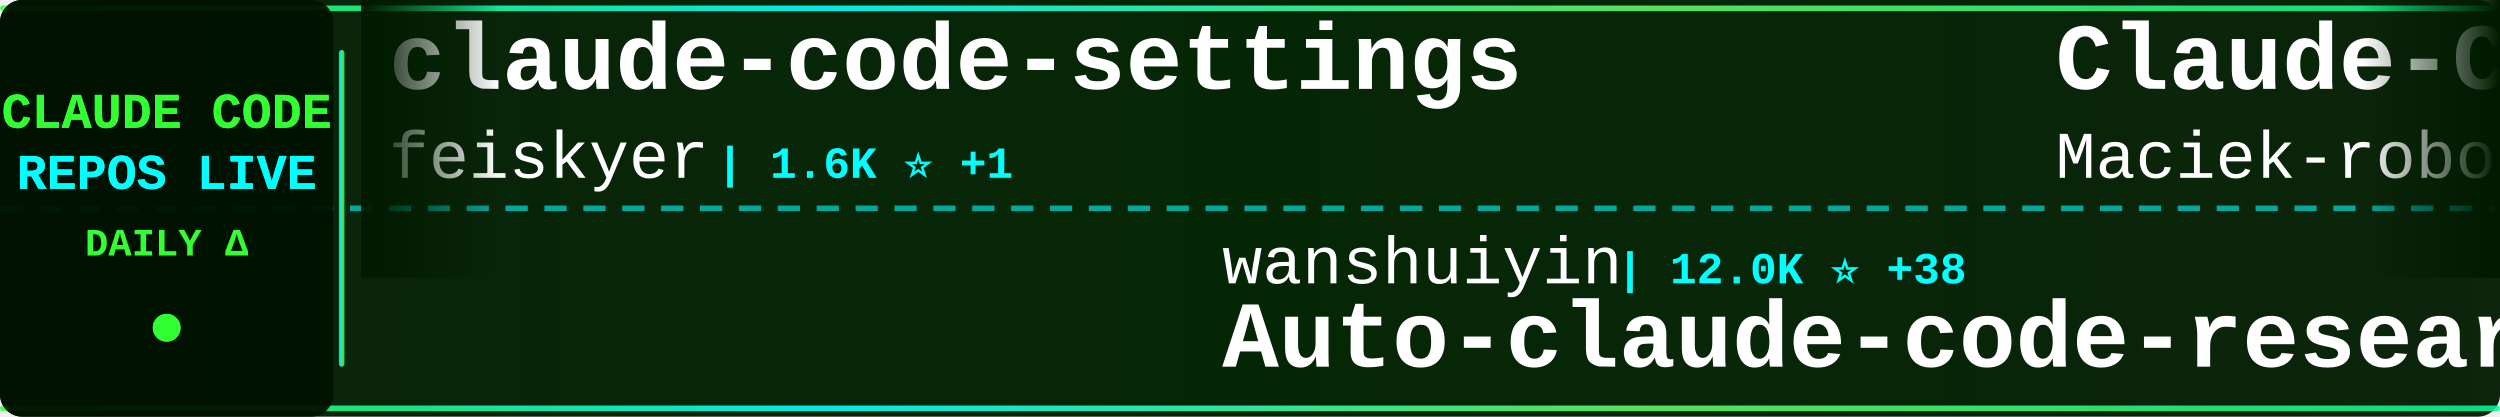
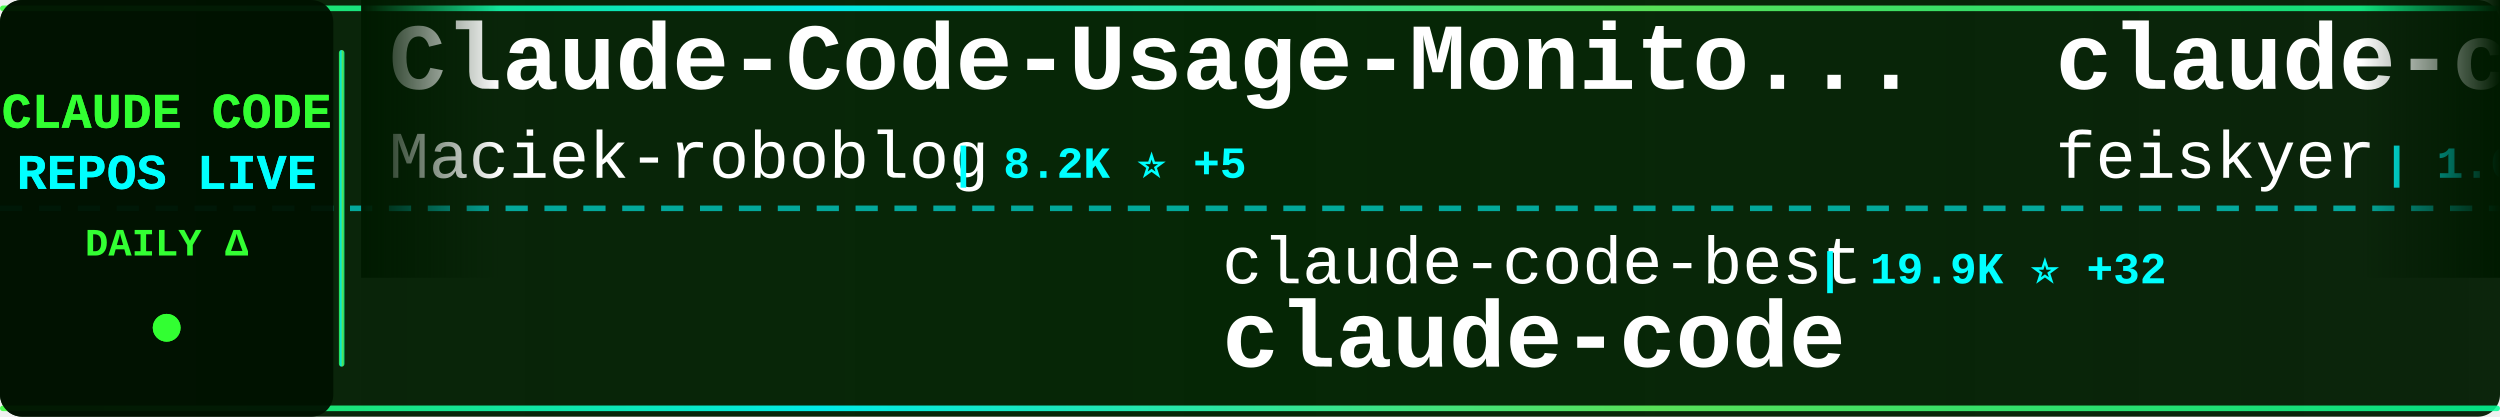
<svg xmlns="http://www.w3.org/2000/svg" width="900" height="150">
  <defs>
    <linearGradient id="tickerBg" x1="0%" y1="0%" x2="100%" y2="0%">
      <stop offset="0%" style="stop-color:#001a00;stop-opacity:0.95" />
      <stop offset="50%" style="stop-color:#002200;stop-opacity:0.98" />
      <stop offset="100%" style="stop-color:#001a00;stop-opacity:0.95" />
    </linearGradient>
    <linearGradient id="borderGrad" x1="0%" y1="0%" x2="100%" y2="0%">
      <stop offset="0%" style="stop-color:#33ff33;stop-opacity:0.85">
        <animate attributeName="stop-opacity" values="0.85;1;0.85" dur="2s" repeatCount="indefinite" />
      </stop>
      <stop offset="33%" style="stop-color:#00ffff;stop-opacity:0.9">
        <animate attributeName="stop-opacity" values="0.9;1;0.9" dur="2.2s" repeatCount="indefinite" />
      </stop>
      <stop offset="66%" style="stop-color:#66ff66;stop-opacity:0.85">
        <animate attributeName="stop-opacity" values="0.85;1;0.85" dur="1.8s" repeatCount="indefinite" />
      </stop>
      <stop offset="100%" style="stop-color:#00ff99;stop-opacity:0.85">
        <animate attributeName="stop-opacity" values="0.85;1;0.85" dur="2s" repeatCount="indefinite" />
      </stop>
    </linearGradient>
    <filter id="textGlow">
      <feGaussianBlur stdDeviation="0.1" result="coloredBlur" />
      <feMerge>
        <feMergeNode in="coloredBlur" />
        <feMergeNode in="SourceGraphic" />
      </feMerge>
    </filter>
    <filter id="metricGlow">
      <feGaussianBlur stdDeviation="0.2" result="coloredBlur" />
      <feMerge>
        <feMergeNode in="coloredBlur" />
        <feMergeNode in="SourceGraphic" />
      </feMerge>
    </filter>
    <linearGradient id="leftFade" x1="0%" y1="0%" x2="100%" y2="0%">
      <stop offset="0%" style="stop-color:#001a00;stop-opacity:1" />
      <stop offset="100%" style="stop-color:#001a00;stop-opacity:0" />
    </linearGradient>
    <linearGradient id="rightFade" x1="0%" y1="0%" x2="100%" y2="0%">
      <stop offset="0%" style="stop-color:#001a00;stop-opacity:0" />
      <stop offset="100%" style="stop-color:#001a00;stop-opacity:1" />
    </linearGradient>
  </defs>
  <rect width="900" height="150" fill="url(#tickerBg)" rx="8" />
  <rect x="0" y="2" width="900" height="2" fill="url(#borderGrad)" rx="1" />
  <rect x="0" y="146" width="900" height="2" fill="url(#borderGrad)" rx="1" />
  <line x1="0" y1="75" x2="900" y2="75" stroke="#00ffff" stroke-width="2" stroke-dasharray="8 6" opacity="0.6" />
  <rect x="0" y="0" width="120" height="150" fill="#001100" opacity="0.95" rx="8" />
  <text x="60" y="46" font-family="'Courier New', monospace" font-size="18" font-weight="bold" fill="#33ff33" text-anchor="middle" filter="url(#textGlow)">
    CLAUDE CODE
  </text>
  <text x="60" y="68" font-family="'Courier New', monospace" font-size="18" font-weight="bold" fill="#00ffff" text-anchor="middle" filter="url(#textGlow)">
    REPOS LIVE
  </text>
  <text x="60" y="92" font-family="'Courier New', monospace" font-size="14" font-weight="bold" fill="#33ff33" text-anchor="middle">
    DAILY Δ
  </text>
  <circle cx="60" cy="118" r="5" fill="#33ff33" filter="url(#metricGlow)">
    <animate attributeName="r" values="4;6;4" dur="1.5s" repeatCount="indefinite" />
    <animate attributeName="opacity" values="0.6;1;0.6" dur="1.5s" repeatCount="indefinite" />
  </circle>
  <rect x="122" y="18" width="2" height="114" fill="url(#borderGrad)" rx="1" />
  <clipPath id="tickerClip">
    <rect x="130" y="0" width="770" height="150" />
  </clipPath>
  <g clip-path="url(#tickerClip)">
    <g id="tickerItems">
      <animateTransform attributeName="transform" attributeType="XML" type="translate" from="0 0" to="-3000 0" dur="54s" repeatCount="indefinite" />
      <g transform="translate(0, 0)">
+         <text x="140" y="32" font-family="'Courier New', monospace" font-size="34" font-weight="bold" fill="#ffffff">Claude-Code-Usage-Monito...</text>
+         <text x="140" y="64" font-family="'Courier New', monospace" font-size="24" font-weight="normal" fill="#ffffff" opacity="1.0">Maciek-roboblog</text>
+         <text x="342" y="64" font-family="'Courier New', monospace" font-size="16" font-weight="bold" fill="#00ffff"> | 8.2K ⭐ +5</text>
+       </g>
+       <g transform="translate(300, 0)">
+         <text x="140" y="102" font-family="'Courier New', monospace" font-size="24" font-weight="normal" fill="#ffffff" opacity="1.0">claude-code-best</text>
+         <text x="354" y="102" font-family="'Courier New', monospace" font-size="16" font-weight="bold" fill="#00ffff"> | 19.9K ⭐ +32</text>
+         <text x="140" y="132" font-family="'Courier New', monospace" font-size="34" font-weight="bold" fill="#ffffff">claude-code</text>
+       </g>
+       <g transform="translate(600, 0)">
        <text x="140" y="32" font-family="'Courier New', monospace" font-size="34" font-weight="bold" fill="#ffffff">claude-code-settings</text>
        <text x="140" y="64" font-family="'Courier New', monospace" font-size="24" font-weight="normal" fill="#ffffff" opacity="1.0">feiskyer</text>
        <text x="258" y="64" font-family="'Courier New', monospace" font-size="16" font-weight="bold" fill="#00ffff"> | 1.6K ⭐ +1</text>
      </g>
-       <g transform="translate(300, 0)">
-         <text x="140" y="102" font-family="'Courier New', monospace" font-size="24" font-weight="normal" fill="#ffffff" opacity="1.0">wanshuiyin</text>
-         <text x="282" y="102" font-family="'Courier New', monospace" font-size="16" font-weight="bold" fill="#00ffff"> | 12.0K ⭐ +38</text>
-         <text x="140" y="132" font-family="'Courier New', monospace" font-size="34" font-weight="bold" fill="#ffffff">Auto-claude-code-researc...</text>
+       <g transform="translate(900, 0)">
+         <text x="140" y="102" font-family="'Courier New', monospace" font-size="24" font-weight="normal" fill="#ffffff" opacity="1.0">ykdojo</text>
+         <text x="234" y="102" font-family="'Courier New', monospace" font-size="16" font-weight="bold" fill="#00ffff"> | 8.7K ⭐ +11</text>
+         <text x="140" y="132" font-family="'Courier New', monospace" font-size="34" font-weight="bold" fill="#ffffff">claude-code-tips</text>
      </g>
-       <g transform="translate(600, 0)">
+       <g transform="translate(1200, 0)">
+         <text x="140" y="32" font-family="'Courier New', monospace" font-size="34" font-weight="bold" fill="#ffffff">claude-code</text>
+         <text x="140" y="64" font-family="'Courier New', monospace" font-size="24" font-weight="normal" fill="#ffffff" opacity="1.0">tanbiralam</text>
+         <text x="282" y="64" font-family="'Courier New', monospace" font-size="16" font-weight="bold" fill="#00ffff"> | 1.9K ⭐ +8</text>
+       </g>
+       <g transform="translate(1500, 0)">
+         <text x="140" y="102" font-family="'Courier New', monospace" font-size="24" font-weight="normal" fill="#ffffff" opacity="1.0">alirezarezvani</text>
+         <text x="330" y="102" font-family="'Courier New', monospace" font-size="16" font-weight="bold" fill="#00ffff"> | 18.0K ⭐ +70</text>
+         <text x="140" y="132" font-family="'Courier New', monospace" font-size="34" font-weight="bold" fill="#ffffff">claude-skills</text>
+       </g>
+       <g transform="translate(1800, 0)">
+         <text x="140" y="32" font-family="'Courier New', monospace" font-size="34" font-weight="bold" fill="#ffffff">claude-code-source-code-...</text>
+         <text x="140" y="64" font-family="'Courier New', monospace" font-size="24" font-weight="normal" fill="#ffffff" opacity="1.0">ghuntley</text>
+         <text x="258" y="64" font-family="'Courier New', monospace" font-size="16" font-weight="bold" fill="#00ffff"> | 983 ⭐ +1</text>
+       </g>
+       <g transform="translate(2100, 0)">
+         <text x="140" y="102" font-family="'Courier New', monospace" font-size="24" font-weight="normal" fill="#ffffff" opacity="1.0">Yeachan-Heo</text>
+         <text x="294" y="102" font-family="'Courier New', monospace" font-size="16" font-weight="bold" fill="#00ffff"> | 36.4K ⭐ +44</text>
+         <text x="140" y="132" font-family="'Courier New', monospace" font-size="34" font-weight="bold" fill="#ffffff">oh-my-claudecode</text>
+       </g>
+       <g transform="translate(2400, 0)">
+         <text x="140" y="32" font-family="'Courier New', monospace" font-size="34" font-weight="bold" fill="#ffffff">CLIProxyAPI</text>
+         <text x="140" y="64" font-family="'Courier New', monospace" font-size="24" font-weight="normal" fill="#ffffff" opacity="1.0">router-for-me</text>
+         <text x="318" y="64" font-family="'Courier New', monospace" font-size="16" font-weight="bold" fill="#00ffff"> | 37.4K ⭐ +85</text>
+       </g>
+       <g transform="translate(2700, 0)">
+         <text x="140" y="102" font-family="'Courier New', monospace" font-size="24" font-weight="normal" fill="#ffffff" opacity="1.0">hangsman</text>
+         <text x="258" y="102" font-family="'Courier New', monospace" font-size="16" font-weight="bold" fill="#00ffff"> | 785 ⭐</text>
+         <text x="140" y="132" font-family="'Courier New', monospace" font-size="34" font-weight="bold" fill="#ffffff">claude-code-source</text>
+       </g>
+       <g transform="translate(3000, 0)">
        <text x="140" y="32" font-family="'Courier New', monospace" font-size="34" font-weight="bold" fill="#ffffff">Claude-Code-Usage-Monito...</text>
        <text x="140" y="64" font-family="'Courier New', monospace" font-size="24" font-weight="normal" fill="#ffffff" opacity="1.0">Maciek-roboblog</text>
-         <text x="342" y="64" font-family="'Courier New', monospace" font-size="16" font-weight="bold" fill="#00ffff"> | 8.2K ⭐ +4</text>
+         <text x="342" y="64" font-family="'Courier New', monospace" font-size="16" font-weight="bold" fill="#00ffff"> | 8.2K ⭐ +5</text>
      </g>
-       <g transform="translate(900, 0)">
-         <text x="140" y="102" font-family="'Courier New', monospace" font-size="24" font-weight="normal" fill="#ffffff" opacity="1.0">Cranot</text>
-         <text x="234" y="102" font-family="'Courier New', monospace" font-size="16" font-weight="bold" fill="#00ffff"> | 2.8K ⭐ +2</text>
-         <text x="140" y="132" font-family="'Courier New', monospace" font-size="34" font-weight="bold" fill="#ffffff">claude-code-guide</text>
+       <g transform="translate(3300, 0)">
+         <text x="140" y="102" font-family="'Courier New', monospace" font-size="24" font-weight="normal" fill="#ffffff" opacity="1.0">claude-code-best</text>
+         <text x="354" y="102" font-family="'Courier New', monospace" font-size="16" font-weight="bold" fill="#00ffff"> | 19.9K ⭐ +32</text>
+         <text x="140" y="132" font-family="'Courier New', monospace" font-size="34" font-weight="bold" fill="#ffffff">claude-code</text>
      </g>
-       <g transform="translate(1200, 0)">
-         <text x="140" y="32" font-family="'Courier New', monospace" font-size="34" font-weight="bold" fill="#ffffff">claude-code-action</text>
-         <text x="140" y="64" font-family="'Courier New', monospace" font-size="24" font-weight="normal" fill="#ffffff" opacity="1.0">anthropics</text>
-         <text x="282" y="64" font-family="'Courier New', monospace" font-size="16" font-weight="bold" fill="#00ffff"> | 8.0K ⭐ +19</text>
-       </g>
-       <g transform="translate(1500, 0)">
-         <text x="140" y="102" font-family="'Courier New', monospace" font-size="24" font-weight="normal" fill="#ffffff" opacity="1.0">ykdojo</text>
-         <text x="234" y="102" font-family="'Courier New', monospace" font-size="16" font-weight="bold" fill="#00ffff"> | 8.7K ⭐ +8</text>
-         <text x="140" y="132" font-family="'Courier New', monospace" font-size="34" font-weight="bold" fill="#ffffff">claude-code-tips</text>
-       </g>
-       <g transform="translate(1800, 0)">
-         <text x="140" y="32" font-family="'Courier New', monospace" font-size="34" font-weight="bold" fill="#ffffff">claude-code</text>
-         <text x="140" y="64" font-family="'Courier New', monospace" font-size="24" font-weight="normal" fill="#ffffff" opacity="1.0">RishabhK103</text>
-         <text x="294" y="64" font-family="'Courier New', monospace" font-size="16" font-weight="bold" fill="#00ffff"> | 89 ⭐</text>
-       </g>
-       <g transform="translate(2100, 0)">
-         <text x="140" y="102" font-family="'Courier New', monospace" font-size="24" font-weight="normal" fill="#ffffff" opacity="1.0">davila7</text>
-         <text x="246" y="102" font-family="'Courier New', monospace" font-size="16" font-weight="bold" fill="#00ffff"> | 28.0K ⭐ +20</text>
-         <text x="140" y="132" font-family="'Courier New', monospace" font-size="34" font-weight="bold" fill="#ffffff">claude-code-templates</text>
-       </g>
-       <g transform="translate(2400, 0)">
-         <text x="140" y="32" font-family="'Courier New', monospace" font-size="34" font-weight="bold" fill="#ffffff">claude-code</text>
-         <text x="140" y="64" font-family="'Courier New', monospace" font-size="24" font-weight="normal" fill="#ffffff" opacity="1.0">VineeTagarwaL-code</text>
-         <text x="378" y="64" font-family="'Courier New', monospace" font-size="16" font-weight="bold" fill="#00ffff"> | 276 ⭐</text>
-       </g>
-       <g transform="translate(2700, 0)">
-         <text x="140" y="102" font-family="'Courier New', monospace" font-size="24" font-weight="normal" fill="#ffffff" opacity="1.0">Donchitos</text>
-         <text x="270" y="102" font-family="'Courier New', monospace" font-size="16" font-weight="bold" fill="#00ffff"> | 21.6K ⭐ +60</text>
-         <text x="140" y="132" font-family="'Courier New', monospace" font-size="34" font-weight="bold" fill="#ffffff">Claude-Code-Game-Studios</text>
-       </g>
-       <g transform="translate(3000, 0)">
+       <g transform="translate(3600, 0)">
        <text x="140" y="32" font-family="'Courier New', monospace" font-size="34" font-weight="bold" fill="#ffffff">claude-code-settings</text>
        <text x="140" y="64" font-family="'Courier New', monospace" font-size="24" font-weight="normal" fill="#ffffff" opacity="1.0">feiskyer</text>
        <text x="258" y="64" font-family="'Courier New', monospace" font-size="16" font-weight="bold" fill="#00ffff"> | 1.6K ⭐ +1</text>
      </g>
-       <g transform="translate(3300, 0)">
-         <text x="140" y="102" font-family="'Courier New', monospace" font-size="24" font-weight="normal" fill="#ffffff" opacity="1.0">wanshuiyin</text>
-         <text x="282" y="102" font-family="'Courier New', monospace" font-size="16" font-weight="bold" fill="#00ffff"> | 12.0K ⭐ +38</text>
-         <text x="140" y="132" font-family="'Courier New', monospace" font-size="34" font-weight="bold" fill="#ffffff">Auto-claude-code-researc...</text>
-       </g>
-       <g transform="translate(3600, 0)">
-         <text x="140" y="32" font-family="'Courier New', monospace" font-size="34" font-weight="bold" fill="#ffffff">Claude-Code-Usage-Monito...</text>
-         <text x="140" y="64" font-family="'Courier New', monospace" font-size="24" font-weight="normal" fill="#ffffff" opacity="1.0">Maciek-roboblog</text>
-         <text x="342" y="64" font-family="'Courier New', monospace" font-size="16" font-weight="bold" fill="#00ffff"> | 8.2K ⭐ +4</text>
-       </g>
      <g transform="translate(3900, 0)">
-         <text x="140" y="102" font-family="'Courier New', monospace" font-size="24" font-weight="normal" fill="#ffffff" opacity="1.0">Cranot</text>
-         <text x="234" y="102" font-family="'Courier New', monospace" font-size="16" font-weight="bold" fill="#00ffff"> | 2.8K ⭐ +2</text>
-         <text x="140" y="132" font-family="'Courier New', monospace" font-size="34" font-weight="bold" fill="#ffffff">claude-code-guide</text>
+         <text x="140" y="102" font-family="'Courier New', monospace" font-size="24" font-weight="normal" fill="#ffffff" opacity="1.0">ykdojo</text>
+         <text x="234" y="102" font-family="'Courier New', monospace" font-size="16" font-weight="bold" fill="#00ffff"> | 8.7K ⭐ +11</text>
+         <text x="140" y="132" font-family="'Courier New', monospace" font-size="34" font-weight="bold" fill="#ffffff">claude-code-tips</text>
      </g>
    </g>
  </g>
  <rect x="130" y="0" width="50" height="100" fill="url(#leftFade)" />
  <rect x="850" y="0" width="50" height="100" fill="url(#rightFade)" />
</svg>
